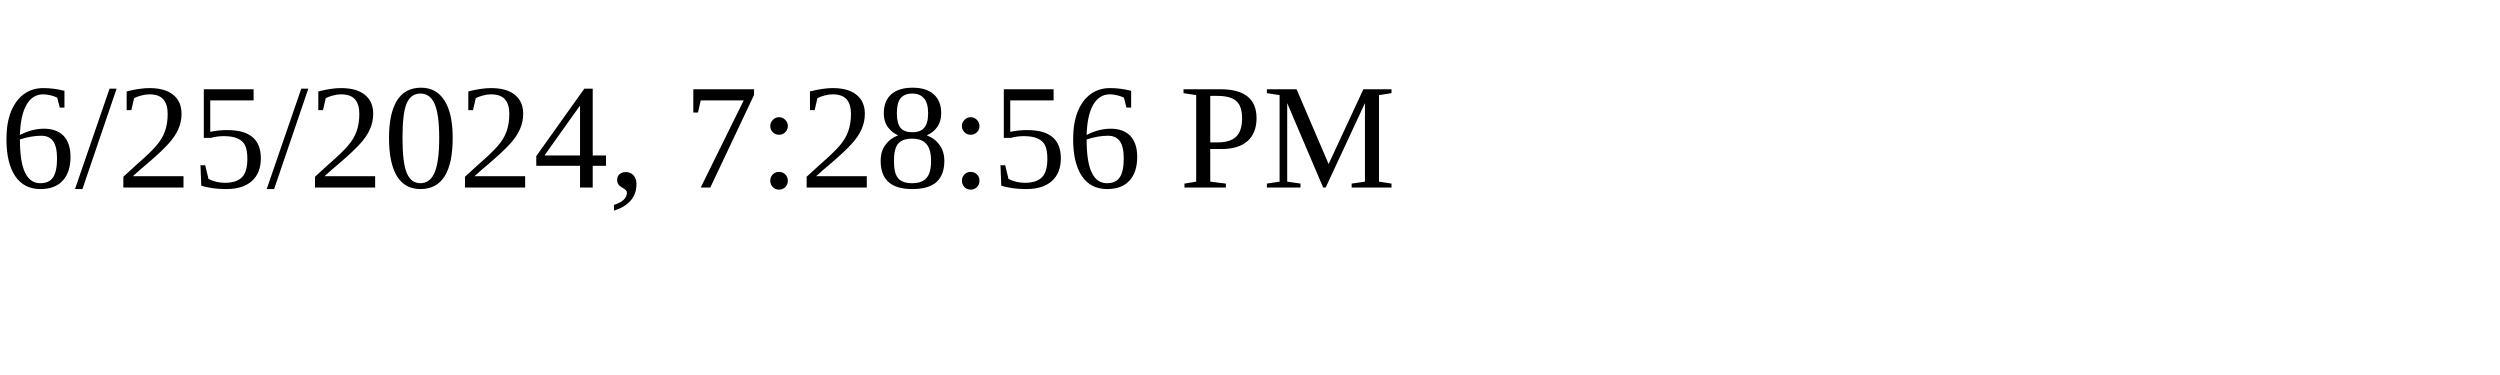
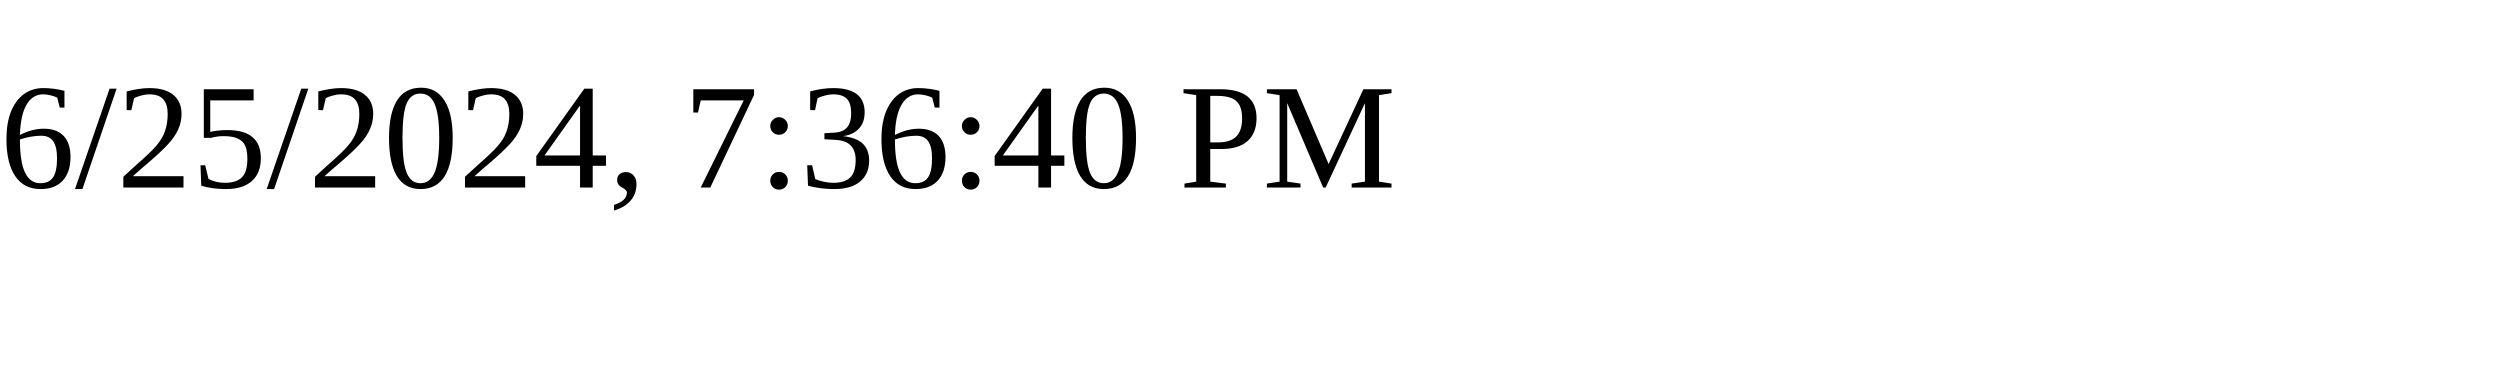
<svg xmlns="http://www.w3.org/2000/svg" height="30" width="200">
-   <text x="0" y="15">6/25/2024, 7:28:56 PM</text>
+   <text x="0" y="15">6/25/2024, 7:36:40 PM</text>
</svg>
